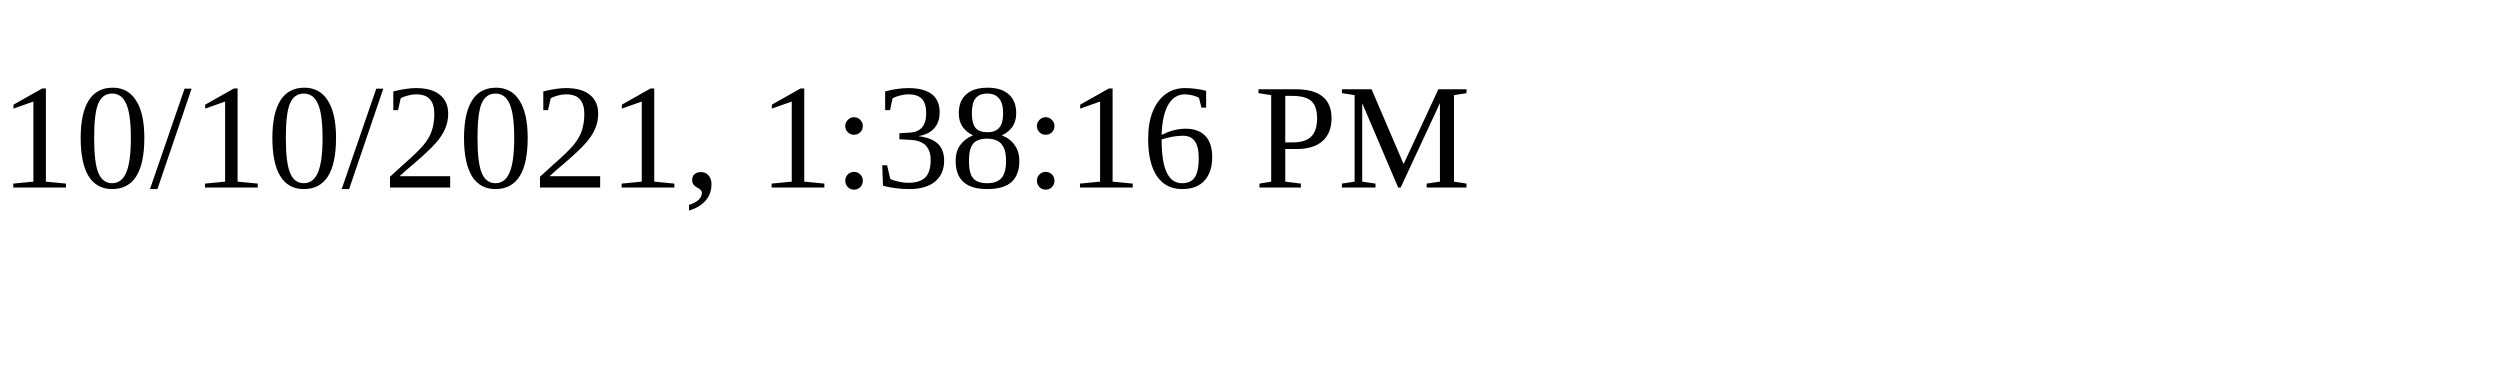
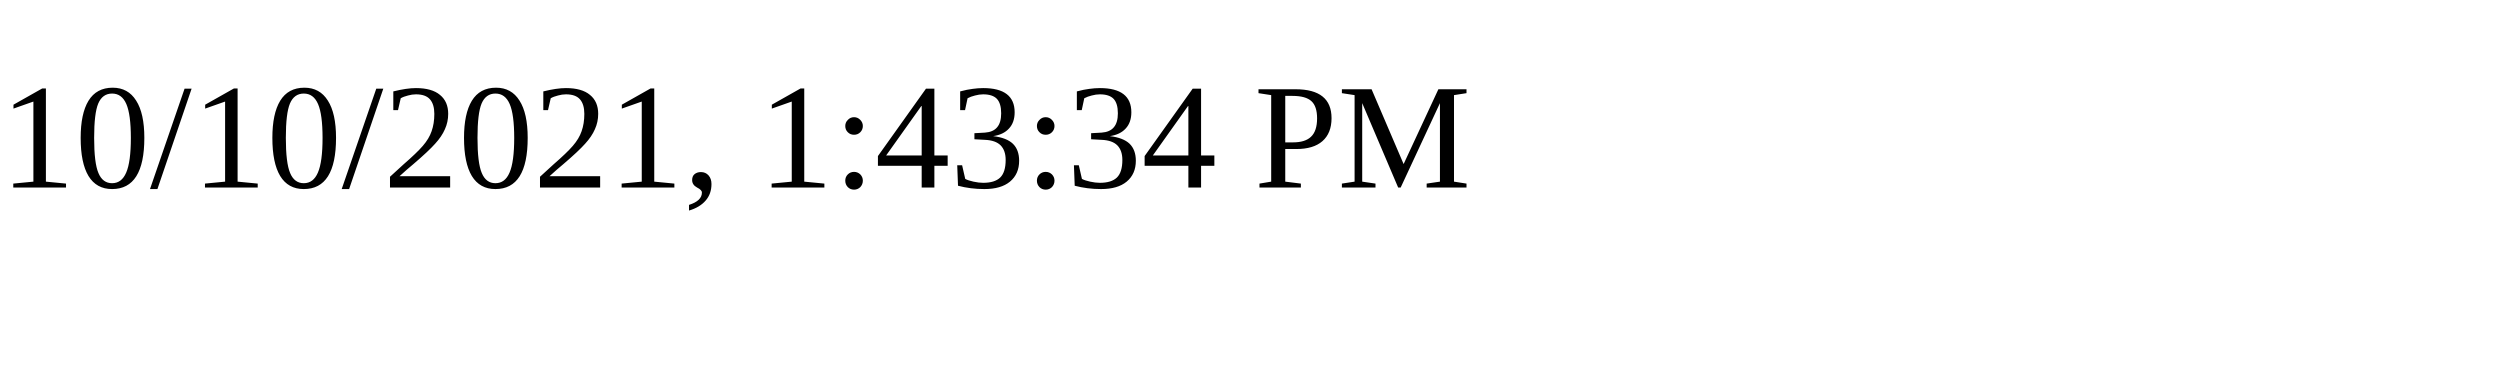
<svg xmlns="http://www.w3.org/2000/svg" height="30" width="200">
-   <text x="0" y="15">10/10/2021, 1:38:16 PM</text>
+   <text x="0" y="15">10/10/2021, 1:43:34 PM</text>
</svg>
